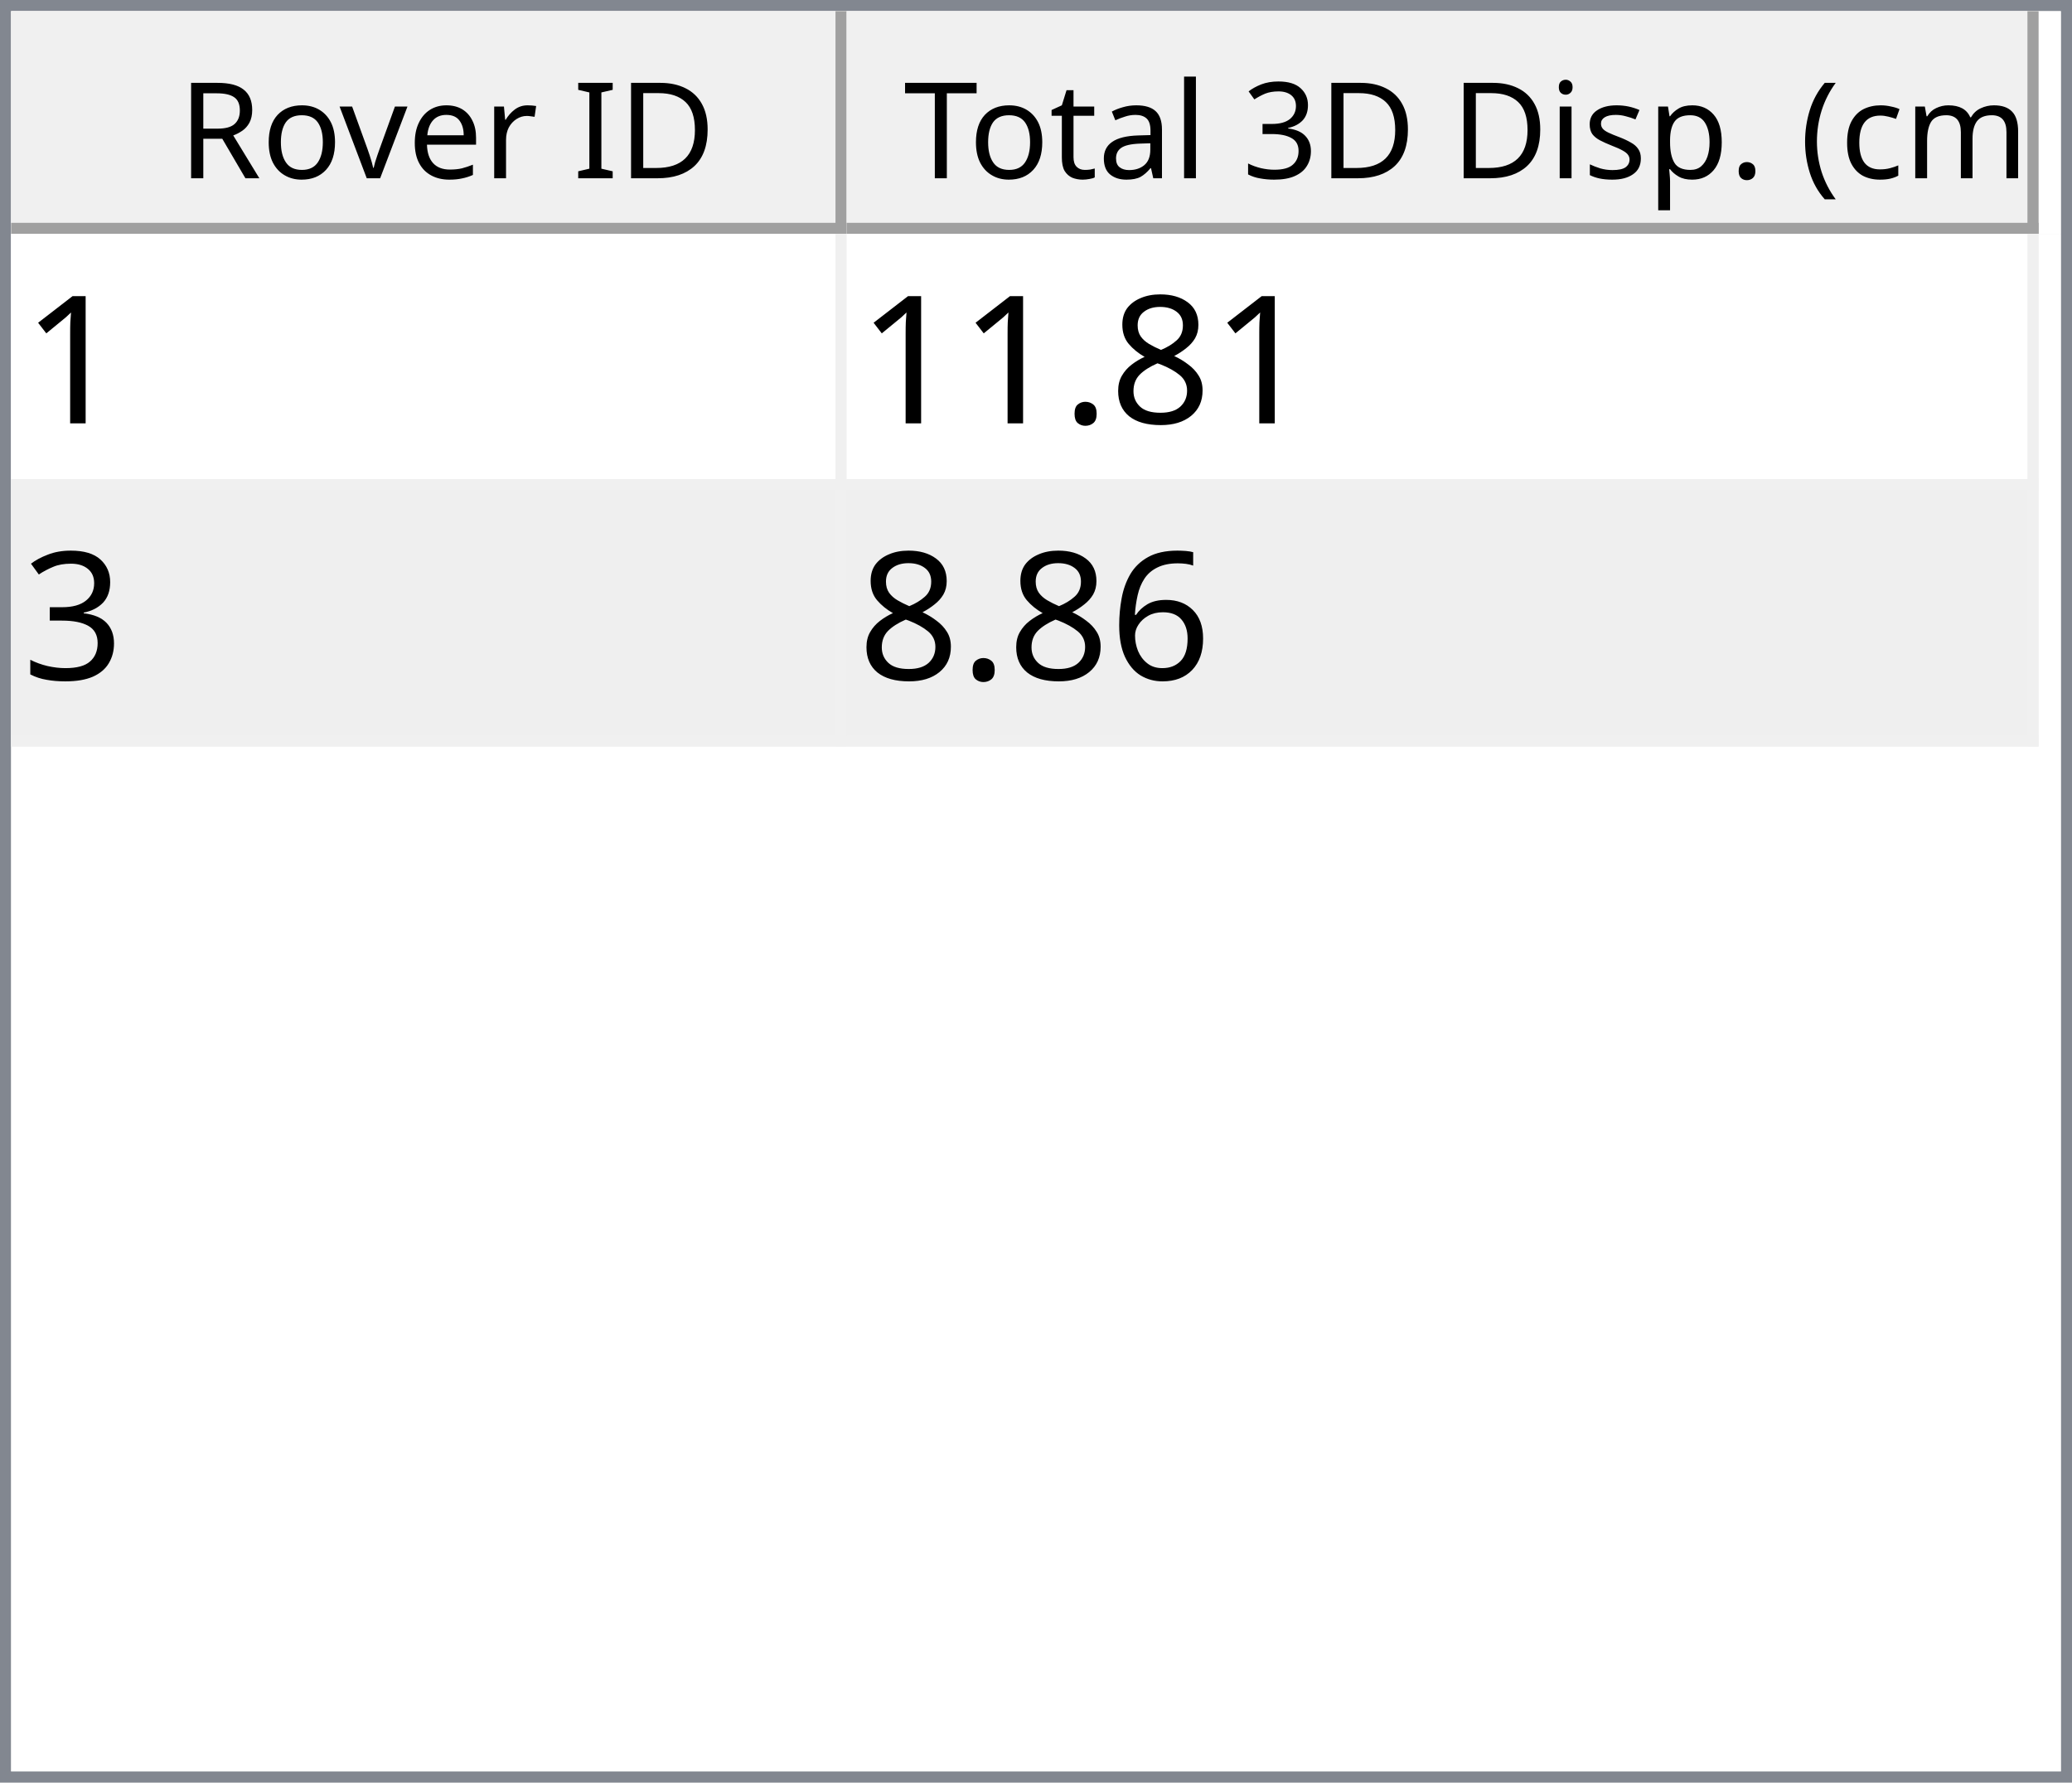
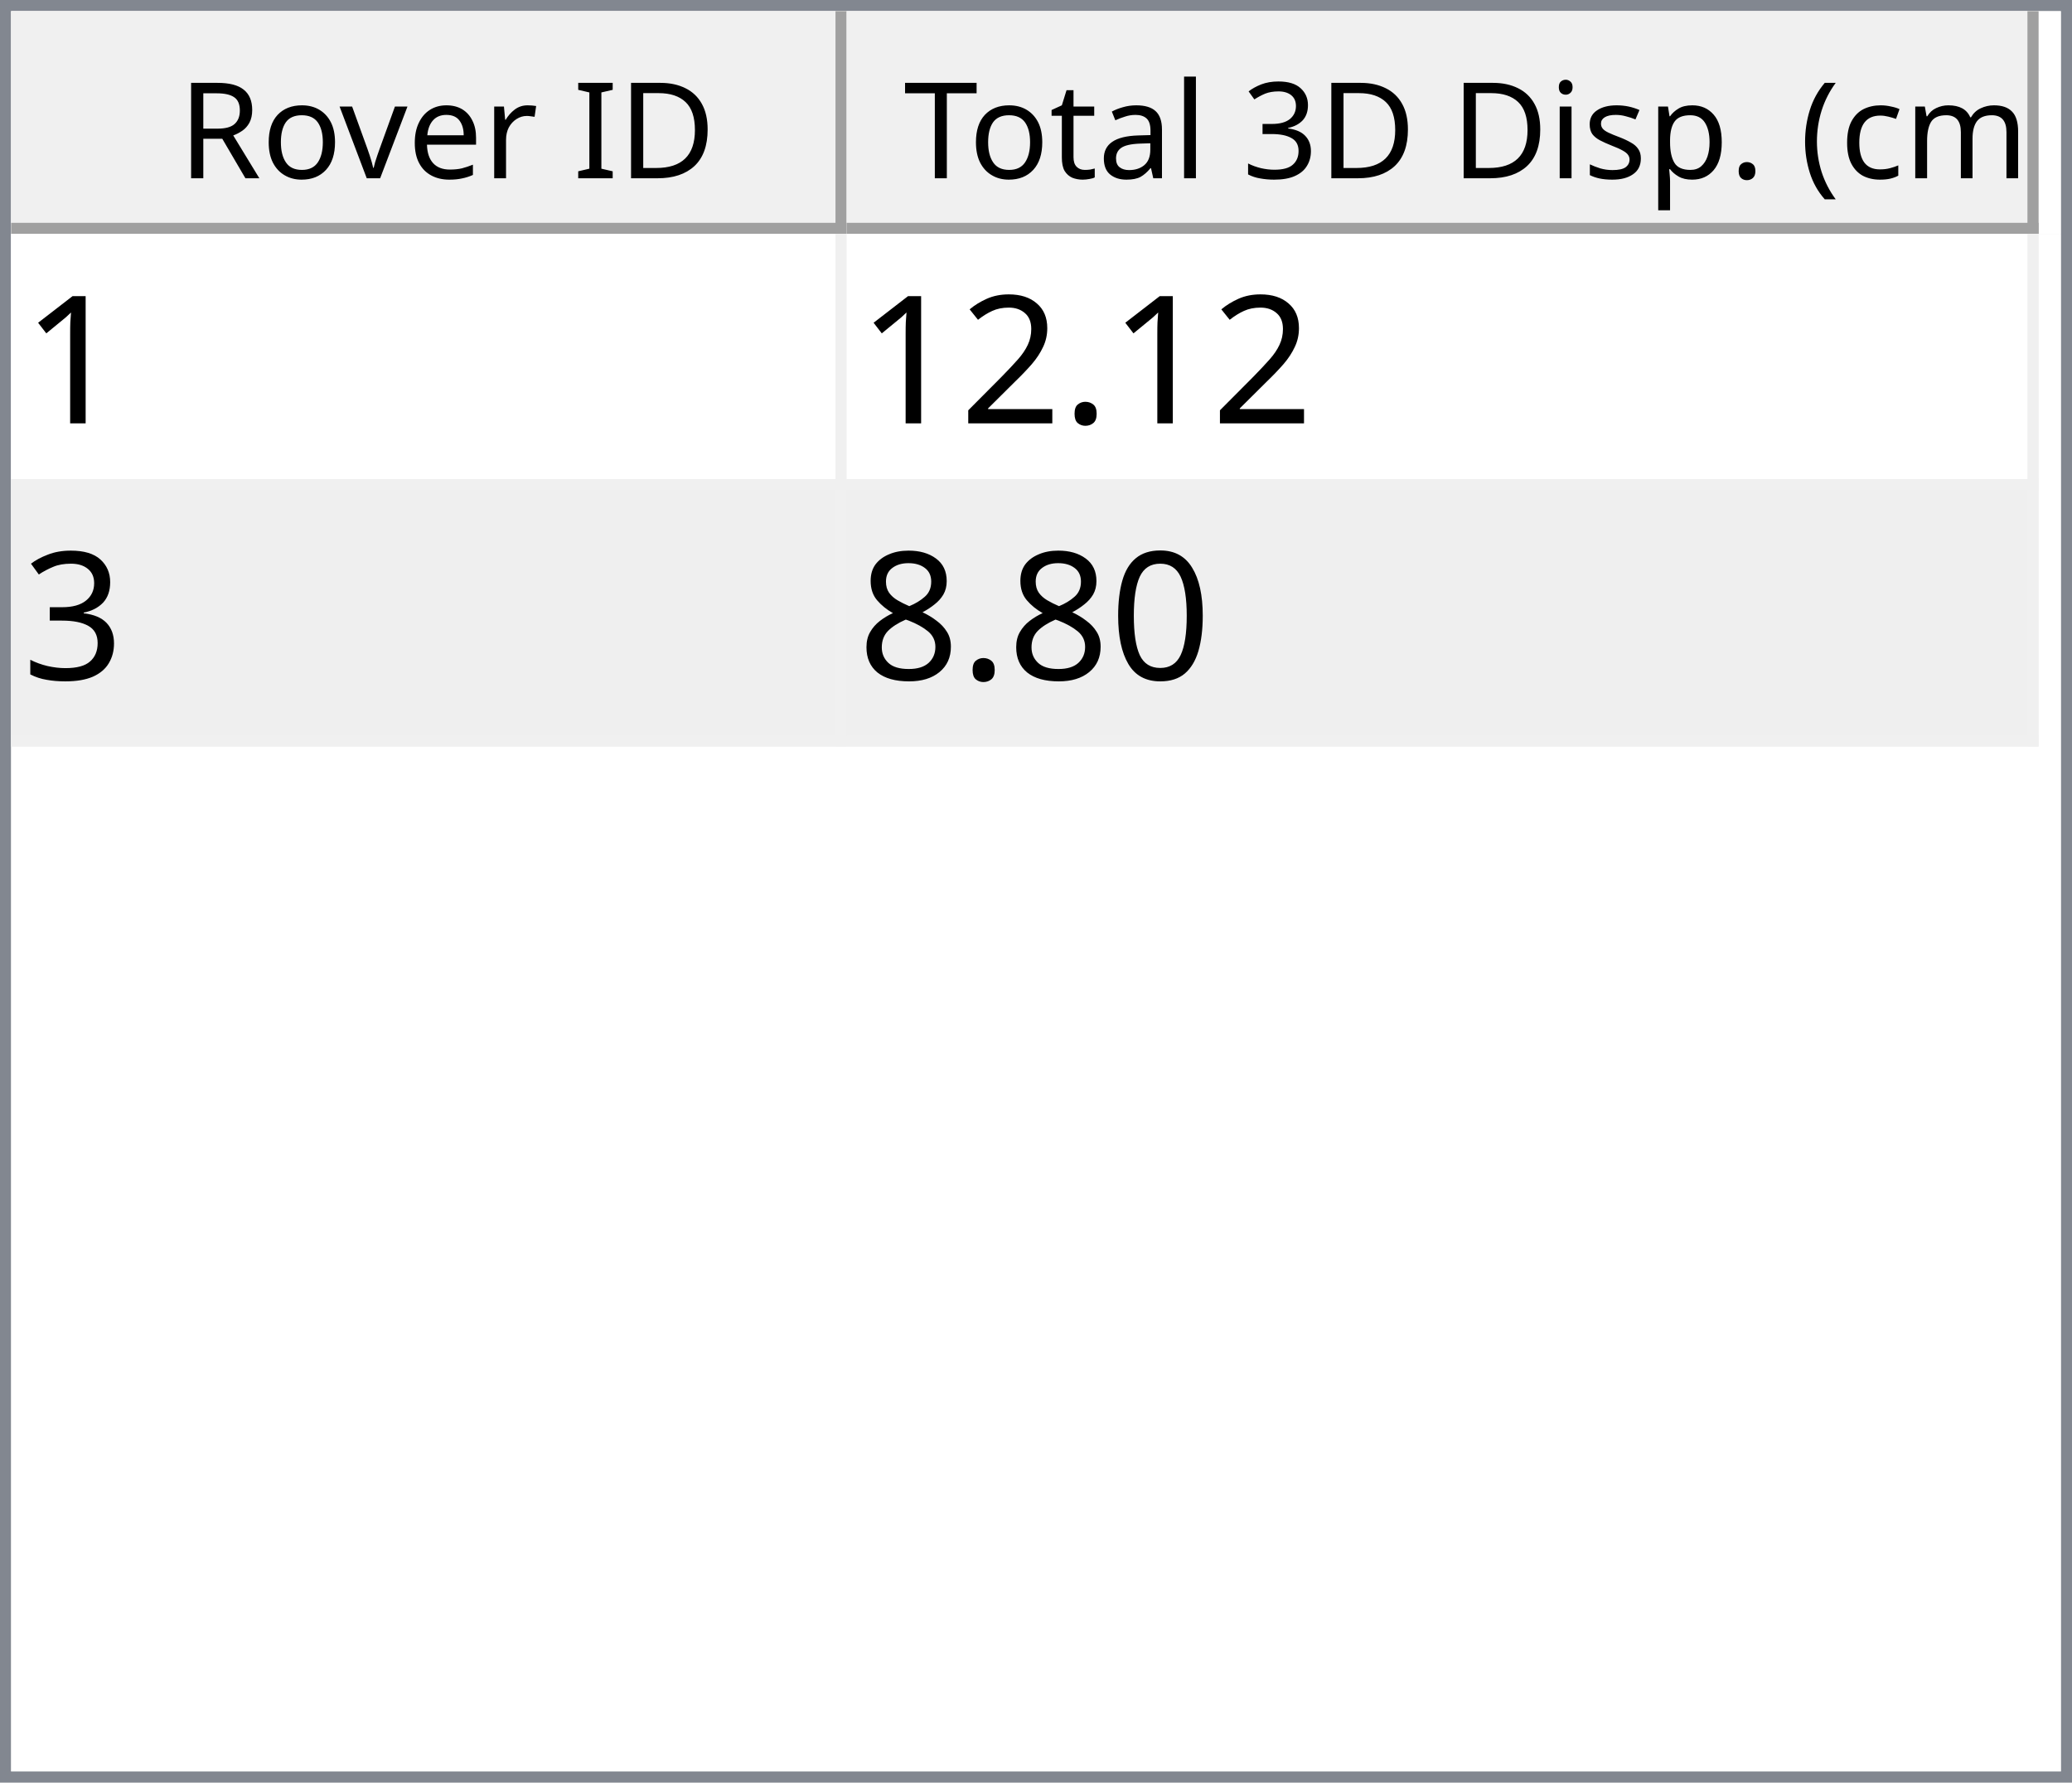
<svg xmlns="http://www.w3.org/2000/svg" style="fill-opacity:1; color-rendering:auto; color-interpolation:auto; text-rendering:auto; stroke:black; stroke-linecap:square; stroke-miterlimit:10; shape-rendering:auto; stroke-opacity:1; fill:black; stroke-dasharray:none; font-weight:normal; stroke-width:1; font-family:'Dialog'; font-style:normal; stroke-linejoin:miter; font-size:12px; stroke-dashoffset:0; image-rendering:auto;" width="186" height="160">
  <defs id="genericDefs" />
  <g>
    <defs id="defs1">
      <clipPath clipPathUnits="userSpaceOnUse" id="clipPath1">
        <path d="M0 0 L186 0 L186 160 L0 160 L0 0 Z" />
      </clipPath>
      <clipPath clipPathUnits="userSpaceOnUse" id="clipPath2">
        <path d="M0 0 L0 160 L186 160 L186 0 Z" />
      </clipPath>
      <clipPath clipPathUnits="userSpaceOnUse" id="clipPath3">
        <path d="M0 0 L0 20 L184 20 L184 0 Z" />
      </clipPath>
      <clipPath clipPathUnits="userSpaceOnUse" id="clipPath4">
        <path d="M0 0 L0 20 L75 20 L75 0 Z" />
      </clipPath>
      <clipPath clipPathUnits="userSpaceOnUse" id="clipPath5">
        <path d="M1 1 L1 19 L74 19 L74 1 Z" />
      </clipPath>
      <clipPath clipPathUnits="userSpaceOnUse" id="clipPath6">
        <path d="M0 0 L0 18 L73 18 L73 0 Z" />
      </clipPath>
      <clipPath clipPathUnits="userSpaceOnUse" id="clipPath7">
        <path d="M-0.5 -0.5 L-0.5 19.5 L74.5 19.5 L74.5 -0.5 Z" />
      </clipPath>
      <clipPath clipPathUnits="userSpaceOnUse" id="clipPath8">
        <path d="M0 0 L0 20 L107 20 L107 0 Z" />
      </clipPath>
      <clipPath clipPathUnits="userSpaceOnUse" id="clipPath9">
        <path d="M1 1 L1 19 L106 19 L106 1 Z" />
      </clipPath>
      <clipPath clipPathUnits="userSpaceOnUse" id="clipPath10">
        <path d="M0 0 L0 18 L105 18 L105 0 Z" />
      </clipPath>
      <clipPath clipPathUnits="userSpaceOnUse" id="clipPath11">
        <path d="M-0.5 -0.5 L-0.5 19.5 L106.5 19.5 L106.5 -0.5 Z" />
      </clipPath>
      <clipPath clipPathUnits="userSpaceOnUse" id="clipPath12">
        <path d="M0 0 L0 138 L184 138 L184 0 Z" />
      </clipPath>
      <clipPath clipPathUnits="userSpaceOnUse" id="clipPath13">
        <path d="M0 0 L0 46 L182 46 L182 0 Z" />
      </clipPath>
      <clipPath clipPathUnits="userSpaceOnUse" id="clipPath14">
        <path d="M-0.5 -0.5 L-0.5 45.5 L181.5 45.5 L181.5 -0.5 Z" />
      </clipPath>
      <clipPath clipPathUnits="userSpaceOnUse" id="clipPath15">
        <path d="M0 0 L0 22 L74 22 L74 0 Z" />
      </clipPath>
      <clipPath clipPathUnits="userSpaceOnUse" id="clipPath16">
        <path d="M0 0 L0 22 L106 22 L106 0 Z" />
      </clipPath>
      <font horiz-adv-x="64.551" id="font1">
        <font-face ascent="107.91" descent="25.098" units-per-em="100" style="font-style:normal; font-family:Segoe UI; font-weight:normal;" />
        <missing-glyph horiz-adv-x="64.551" d="M8.109 0 L8.109 68.266 L56.453 68.266 L56.453 0 L8.109 0 ZM15.328 7.234 L49.219 7.234 L49.219 61.031 L15.328 61.031 L15.328 7.234 Z" />
        <glyph unicode="D" horiz-adv-x="70.117" d="M9.188 0 L9.188 70.016 L28.516 70.016 Q65.531 70.016 65.531 35.891 Q65.531 19.672 55.25 9.836 Q44.969 0 27.734 0 L9.188 0 ZM17.391 62.594 L17.391 7.422 L27.828 7.422 Q41.609 7.422 49.273 14.797 Q56.938 22.172 56.938 35.688 Q56.938 62.594 28.328 62.594 L17.391 62.594 Z" />
        <glyph unicode="I" horiz-adv-x="26.611" d="M17.391 0 L9.188 0 L9.188 70.016 L17.391 70.016 L17.391 0 Z" />
        <glyph unicode=" " horiz-adv-x="27.393" d="" />
        <glyph unicode="r" horiz-adv-x="34.766" d="M34.188 41.891 Q32.078 43.5 28.125 43.5 Q23 43.5 19.555 38.672 Q16.109 33.844 16.109 25.484 L16.109 0 L8.109 0 L8.109 50 L16.109 50 L16.109 39.703 L16.312 39.703 Q18.016 44.969 21.531 47.922 Q25.047 50.875 29.391 50.875 Q32.516 50.875 34.188 50.203 L34.188 41.891 Z" />
        <glyph unicode="e" horiz-adv-x="52.295" d="M48.297 23 L12.984 23 Q13.188 14.656 17.484 10.109 Q21.781 5.562 29.297 5.562 Q37.75 5.562 44.828 11.141 L44.828 3.609 Q38.234 -1.172 27.391 -1.172 Q16.797 -1.172 10.742 5.641 Q4.688 12.453 4.688 24.812 Q4.688 36.469 11.305 43.82 Q17.922 51.172 27.734 51.172 Q37.547 51.172 42.922 44.828 Q48.297 38.484 48.297 27.203 L48.297 23 ZM40.094 29.781 Q40.047 36.719 36.75 40.578 Q33.453 44.438 27.594 44.438 Q21.922 44.438 17.969 40.383 Q14.016 36.328 13.094 29.781 L40.094 29.781 Z" />
        <glyph unicode="v" horiz-adv-x="47.9" d="M47.406 50 L27.484 0 L19.625 0 L0.688 50 L9.469 50 L22.172 13.672 Q23.578 9.672 23.922 6.688 L24.125 6.688 Q24.609 10.453 25.688 13.484 L38.969 50 L47.406 50 Z" />
        <glyph unicode="o" horiz-adv-x="58.594" d="M29 -1.172 Q17.922 -1.172 11.305 5.836 Q4.688 12.844 4.688 24.422 Q4.688 37.016 11.57 44.094 Q18.453 51.172 30.172 51.172 Q41.359 51.172 47.633 44.289 Q53.906 37.406 53.906 25.203 Q53.906 13.234 47.141 6.031 Q40.375 -1.172 29 -1.172 ZM29.594 44.438 Q21.875 44.438 17.383 39.188 Q12.891 33.938 12.891 24.703 Q12.891 15.828 17.43 10.695 Q21.969 5.562 29.594 5.562 Q37.359 5.562 41.531 10.594 Q45.703 15.625 45.703 24.906 Q45.703 34.281 41.531 39.359 Q37.359 44.438 29.594 44.438 Z" />
        <glyph unicode="R" horiz-adv-x="59.814" d="M59.375 0 L49.609 0 L37.891 19.625 Q36.281 22.359 34.766 24.289 Q33.25 26.219 31.664 27.438 Q30.078 28.656 28.25 29.219 Q26.422 29.781 24.125 29.781 L17.391 29.781 L17.391 0 L9.188 0 L9.188 70.016 L30.078 70.016 Q34.672 70.016 38.555 68.867 Q42.438 67.719 45.289 65.375 Q48.141 63.031 49.758 59.547 Q51.375 56.062 51.375 51.375 Q51.375 47.703 50.273 44.656 Q49.172 41.609 47.148 39.211 Q45.125 36.812 42.266 35.133 Q39.406 33.453 35.844 32.516 L35.844 32.328 Q37.594 31.547 38.891 30.547 Q40.188 29.547 41.359 28.18 Q42.531 26.812 43.68 25.078 Q44.828 23.344 46.234 21.047 L59.375 0 ZM17.391 62.594 L17.391 37.203 L28.516 37.203 Q31.594 37.203 34.203 38.133 Q36.812 39.062 38.719 40.797 Q40.625 42.531 41.703 45.047 Q42.781 47.562 42.781 50.688 Q42.781 56.297 39.141 59.445 Q35.5 62.594 28.609 62.594 L17.391 62.594 Z" />
        <glyph unicode=")" horiz-adv-x="30.176" d="M8.297 -15.922 L1.172 -15.922 Q16.406 2.344 16.406 26.812 Q16.406 51.469 1.078 70.016 L8.297 70.016 Q23.531 52.156 23.531 26.703 Q23.531 1.375 8.297 -15.922 Z" />
        <glyph unicode="m" horiz-adv-x="86.133" d="M79.109 0 L71.094 0 L71.094 28.719 Q71.094 37.016 68.531 40.727 Q65.969 44.438 59.906 44.438 Q54.781 44.438 51.195 39.75 Q47.609 35.062 47.609 28.516 L47.609 0 L39.594 0 L39.594 29.688 Q39.594 44.438 28.219 44.438 Q22.953 44.438 19.531 40.016 Q16.109 35.594 16.109 28.516 L16.109 0 L8.109 0 L8.109 50 L16.109 50 L16.109 42.094 L16.312 42.094 Q21.625 51.172 31.844 51.172 Q36.969 51.172 40.773 48.312 Q44.578 45.453 46 40.828 Q51.562 51.172 62.594 51.172 Q79.109 51.172 79.109 30.812 L79.109 0 Z" />
        <glyph unicode="c" horiz-adv-x="46.191" d="M42.188 2.297 Q36.422 -1.172 28.516 -1.172 Q17.828 -1.172 11.258 5.789 Q4.688 12.75 4.688 23.828 Q4.688 36.188 11.766 43.68 Q18.844 51.172 30.672 51.172 Q37.25 51.172 42.281 48.734 L42.281 40.531 Q36.719 44.438 30.375 44.438 Q22.703 44.438 17.797 38.945 Q12.891 33.453 12.891 24.516 Q12.891 15.719 17.508 10.641 Q22.125 5.562 29.891 5.562 Q36.422 5.562 42.188 9.906 L42.188 2.297 Z" />
        <glyph unicode="(" horiz-adv-x="30.176" d="M29.109 -15.922 L21.969 -15.922 Q6.844 1.375 6.844 26.703 Q6.844 52.156 21.969 70.016 L29.203 70.016 Q13.875 51.469 13.875 26.812 Q13.875 2.344 29.109 -15.922 Z" />
        <glyph unicode="." horiz-adv-x="21.68" d="M10.891 -1.078 Q8.641 -1.078 7.055 0.539 Q5.469 2.156 5.469 4.391 Q5.469 6.641 7.055 8.273 Q8.641 9.906 10.891 9.906 Q13.188 9.906 14.797 8.273 Q16.406 6.641 16.406 4.391 Q16.406 2.156 14.797 0.539 Q13.188 -1.078 10.891 -1.078 Z" />
        <glyph unicode="p" horiz-adv-x="58.789" d="M16.312 7.234 L16.109 7.234 L16.109 -23 L8.109 -23 L8.109 50 L16.109 50 L16.109 41.219 L16.312 41.219 Q22.219 51.172 33.594 51.172 Q43.266 51.172 48.688 44.461 Q54.109 37.75 54.109 26.469 Q54.109 13.922 48 6.375 Q41.891 -1.172 31.297 -1.172 Q21.578 -1.172 16.312 7.234 ZM16.109 27.391 L16.109 20.406 Q16.109 14.203 20.141 9.883 Q24.172 5.562 30.375 5.562 Q37.641 5.562 41.773 11.133 Q45.906 16.703 45.906 26.609 Q45.906 34.969 42.047 39.703 Q38.188 44.438 31.594 44.438 Q24.609 44.438 20.359 39.578 Q16.109 34.719 16.109 27.391 Z" />
        <glyph unicode="s" horiz-adv-x="42.432" d="M5.078 1.812 L5.078 10.406 Q11.625 5.562 19.484 5.562 Q30.031 5.562 30.031 12.594 Q30.031 14.594 29.125 15.992 Q28.219 17.391 26.68 18.461 Q25.141 19.531 23.07 20.383 Q21 21.234 18.609 22.172 Q15.281 23.484 12.766 24.828 Q10.25 26.172 8.57 27.859 Q6.891 29.547 6.031 31.695 Q5.172 33.844 5.172 36.719 Q5.172 40.234 6.789 42.945 Q8.406 45.656 11.086 47.484 Q13.766 49.312 17.211 50.242 Q20.656 51.172 24.312 51.172 Q30.812 51.172 35.938 48.922 L35.938 40.828 Q30.422 44.438 23.25 44.438 Q21 44.438 19.195 43.922 Q17.391 43.406 16.094 42.477 Q14.797 41.547 14.086 40.258 Q13.375 38.969 13.375 37.406 Q13.375 35.453 14.086 34.133 Q14.797 32.812 16.164 31.789 Q17.531 30.766 19.484 29.938 Q21.438 29.109 23.922 28.125 Q27.25 26.859 29.883 25.516 Q32.516 24.172 34.375 22.484 Q36.234 20.797 37.234 18.602 Q38.234 16.406 38.234 13.375 Q38.234 9.672 36.602 6.938 Q34.969 4.203 32.234 2.398 Q29.5 0.594 25.93 -0.289 Q22.359 -1.172 18.453 -1.172 Q10.75 -1.172 5.078 1.812 Z" />
        <glyph unicode="i" horiz-adv-x="24.219" d="M12.203 62.703 Q10.062 62.703 8.547 64.164 Q7.031 65.625 7.031 67.875 Q7.031 70.125 8.547 71.609 Q10.062 73.094 12.203 73.094 Q14.406 73.094 15.945 71.609 Q17.484 70.125 17.484 67.875 Q17.484 65.719 15.945 64.211 Q14.406 62.703 12.203 62.703 ZM16.109 0 L8.109 0 L8.109 50 L16.109 50 L16.109 0 Z" />
        <glyph unicode="3" horiz-adv-x="53.906" d="M46.531 19.828 Q46.531 15.094 44.75 11.211 Q42.969 7.328 39.719 4.57 Q36.469 1.812 31.93 0.297 Q27.391 -1.219 21.922 -1.219 Q11.922 -1.219 6 2.594 L6 11.188 Q13.094 5.609 22.219 5.609 Q25.875 5.609 28.828 6.539 Q31.781 7.469 33.906 9.227 Q36.031 10.984 37.18 13.477 Q38.328 15.969 38.328 19.094 Q38.328 32.812 18.797 32.812 L12.984 32.812 L12.984 39.594 L18.5 39.594 Q35.797 39.594 35.797 52.484 Q35.797 64.406 22.609 64.406 Q15.188 64.406 8.688 59.422 L8.688 67.188 Q15.375 71.188 24.609 71.188 Q29 71.188 32.57 69.969 Q36.141 68.75 38.68 66.555 Q41.219 64.359 42.609 61.281 Q44 58.203 44 54.5 Q44 40.672 30.031 36.719 L30.031 36.531 Q33.594 36.141 36.625 34.797 Q39.656 33.453 41.852 31.305 Q44.047 29.156 45.289 26.25 Q46.531 23.344 46.531 19.828 Z" />
        <glyph unicode="l" horiz-adv-x="24.219" d="M16.109 0 L8.109 0 L8.109 74.031 L16.109 74.031 L16.109 0 Z" />
        <glyph unicode="a" horiz-adv-x="50.879" d="M43.891 0 L35.891 0 L35.891 7.812 L35.688 7.812 Q30.469 -1.172 20.312 -1.172 Q12.844 -1.172 8.617 2.781 Q4.391 6.734 4.391 13.281 Q4.391 27.297 20.906 29.594 L35.891 31.688 Q35.891 44.438 25.594 44.438 Q16.547 44.438 9.281 38.281 L9.281 46.484 Q16.656 51.172 26.266 51.172 Q43.891 51.172 43.891 32.516 L43.891 0 ZM35.891 25.297 L23.828 23.641 Q18.266 22.859 15.43 20.875 Q12.594 18.891 12.594 13.875 Q12.594 10.203 15.211 7.883 Q17.828 5.562 22.172 5.562 Q28.125 5.562 32.008 9.742 Q35.891 13.922 35.891 20.312 L35.891 25.297 Z" />
        <glyph unicode="t" horiz-adv-x="33.887" d="M31.297 0.484 Q28.469 -1.078 23.828 -1.078 Q10.688 -1.078 10.688 13.578 L10.688 43.172 L2.094 43.172 L2.094 50 L10.688 50 L10.688 62.203 L18.703 64.797 L18.703 50 L31.297 50 L31.297 43.172 L18.703 43.172 L18.703 14.984 Q18.703 9.969 20.414 7.82 Q22.125 5.672 26.078 5.672 Q29.109 5.672 31.297 7.328 L31.297 0.484 Z" />
        <glyph unicode="T" horiz-adv-x="52.393" d="M50.594 62.594 L30.375 62.594 L30.375 0 L22.172 0 L22.172 62.594 L2 62.594 L2 70.016 L50.594 70.016 L50.594 62.594 Z" />
      </font>
      <font horiz-adv-x="75.0" id="font2">
        <font-face ascent="100.537" descent="21.973" units-per-em="100" style="font-style:normal; font-family:sans-serif; font-weight:normal;" />
        <missing-glyph horiz-adv-x="75.0" d="M12.5 0 L12.5 62.5 L62.5 62.5 L62.5 0 L12.5 0 ZM14.062 1.562 L60.938 1.562 L60.938 60.938 L14.062 60.938 L14.062 1.562 Z" />
        <glyph unicode="1" horiz-adv-x="55.615" d="M37.25 0 L28.469 0 L28.469 56 Q25.297 52.984 20.141 49.953 Q14.984 46.922 10.891 45.406 L10.891 53.906 Q18.266 57.375 23.781 62.305 Q29.297 67.234 31.594 71.875 L37.25 71.875 L37.25 0 Z" />
+         <glyph unicode="." horiz-adv-x="27.783" d="M9.078 0 L9.078 10.016 L19.094 10.016 L19.094 0 L9.078 0 Z" />
+         <glyph unicode="2" horiz-adv-x="55.615" d="M50.344 8.453 L50.344 0 L3.031 0 Q2.938 3.172 4.047 6.109 Q5.859 10.938 9.836 15.625 Q13.812 20.312 21.344 26.469 Q33.016 36.031 37.117 41.625 Q41.219 47.219 41.219 52.203 Q41.219 57.422 37.477 61.008 Q33.734 64.594 27.734 64.594 Q21.391 64.594 17.578 60.789 Q13.766 56.984 13.719 50.25 L4.688 51.172 Q5.609 61.281 11.664 66.578 Q17.719 71.875 27.938 71.875 Q38.234 71.875 44.242 66.164 Q50.25 60.453 50.25 52 Q50.25 47.703 48.492 43.555 Q46.734 39.406 42.656 34.812 Q38.578 30.219 29.109 22.219 Q21.188 15.578 18.945 13.211 Q16.703 10.844 15.234 8.453 L50.344 8.453 Z" />
+         <glyph unicode="3" horiz-adv-x="55.615" d="M4.203 18.891 L12.984 20.062 Q14.5 12.594 18.141 9.297 Q21.781 6 27 6 Q33.203 6 37.477 10.297 Q41.75 14.594 41.75 20.953 Q41.75 27 37.797 30.93 Q33.844 34.859 27.734 34.859 Q25.25 34.859 21.531 33.891 L22.516 41.609 Q23.391 41.5 23.922 41.5 Q29.547 41.5 34.039 44.43 Q38.531 47.359 38.531 53.469 Q38.531 58.297 35.258 61.477 Q31.984 64.656 26.812 64.656 Q21.688 64.656 18.266 61.43 Q14.844 58.203 13.875 51.766 L5.078 53.328 Q6.688 62.156 12.398 67.016 Q18.109 71.875 26.609 71.875 Q32.469 71.875 37.398 69.359 Q42.328 66.844 44.945 62.5 Q47.562 58.156 47.562 53.266 Q47.562 48.641 45.07 44.828 Q42.578 41.016 37.703 38.766 Q44.047 37.312 47.562 32.695 Q51.078 28.078 51.078 21.141 Q51.078 11.766 44.242 5.25 Q37.406 -1.266 26.953 -1.266 Q17.531 -1.266 11.305 4.352 Q5.078 9.969 4.203 18.891 Z" />
+         <glyph unicode="0" horiz-adv-x="55.615" d="M4.156 35.297 Q4.156 48 6.766 55.742 Q9.375 63.484 14.523 67.68 Q19.672 71.875 27.484 71.875 Q33.25 71.875 37.594 69.555 Q41.938 67.234 44.773 62.867 Q47.609 58.5 49.219 52.227 Q50.828 45.953 50.828 35.297 Q50.828 22.703 48.242 14.969 Q45.656 7.234 40.508 3.008 Q35.359 -1.219 27.484 -1.219 Q17.141 -1.219 11.234 6.203 Q4.156 15.141 4.156 35.297 ZM13.188 35.297 Q13.188 17.672 17.312 11.836 Q21.438 6 27.484 6 Q33.547 6 37.672 11.859 Q41.797 17.719 41.797 35.297 Q41.797 52.984 37.672 58.789 Q33.547 64.594 27.391 64.594 Q21.344 64.594 17.719 59.469 Q13.188 52.938 13.188 35.297 Z" />
        <glyph unicode="8" horiz-adv-x="55.615" d="M17.672 38.812 Q12.203 40.828 9.57 44.539 Q6.938 48.25 6.938 53.422 Q6.938 61.234 12.555 66.555 Q18.172 71.875 27.484 71.875 Q36.859 71.875 42.578 66.43 Q48.297 60.984 48.297 53.172 Q48.297 48.188 45.68 44.508 Q43.062 40.828 37.75 38.812 Q44.344 36.672 47.781 31.883 Q51.219 27.094 51.219 20.453 Q51.219 11.281 44.727 5.031 Q38.234 -1.219 27.641 -1.219 Q17.047 -1.219 10.547 5.055 Q4.047 11.328 4.047 20.703 Q4.047 27.688 7.594 32.398 Q11.141 37.109 17.672 38.812 ZM15.922 53.719 Q15.922 48.641 19.195 45.414 Q22.469 42.188 27.688 42.188 Q32.766 42.188 36.016 45.383 Q39.266 48.578 39.266 53.219 Q39.266 58.062 35.914 61.359 Q32.562 64.656 27.594 64.656 Q22.562 64.656 19.242 61.43 Q15.922 58.203 15.922 53.719 ZM13.094 20.656 Q13.094 16.891 14.875 13.375 Q16.656 9.859 20.172 7.93 Q23.688 6 27.734 6 Q34.031 6 38.133 10.055 Q42.234 14.109 42.234 20.359 Q42.234 26.703 38.016 30.859 Q33.797 35.016 27.438 35.016 Q21.234 35.016 17.164 30.914 Q13.094 26.812 13.094 20.656 Z" />
-         <glyph unicode="." horiz-adv-x="27.783" d="M9.078 0 L9.078 10.016 L19.094 10.016 L19.094 0 L9.078 0 Z" />
-         <glyph unicode="3" horiz-adv-x="55.615" d="M4.203 18.891 L12.984 20.062 Q14.5 12.594 18.141 9.297 Q21.781 6 27 6 Q33.203 6 37.477 10.297 Q41.75 14.594 41.75 20.953 Q41.75 27 37.797 30.93 Q33.844 34.859 27.734 34.859 Q25.25 34.859 21.531 33.891 L22.516 41.609 Q23.391 41.5 23.922 41.5 Q29.547 41.5 34.039 44.43 Q38.531 47.359 38.531 53.469 Q38.531 58.297 35.258 61.477 Q31.984 64.656 26.812 64.656 Q21.688 64.656 18.266 61.43 Q14.844 58.203 13.875 51.766 L5.078 53.328 Q6.688 62.156 12.398 67.016 Q18.109 71.875 26.609 71.875 Q32.469 71.875 37.398 69.359 Q42.328 66.844 44.945 62.5 Q47.562 58.156 47.562 53.266 Q47.562 48.641 45.07 44.828 Q42.578 41.016 37.703 38.766 Q44.047 37.312 47.562 32.695 Q51.078 28.078 51.078 21.141 Q51.078 11.766 44.242 5.25 Q37.406 -1.266 26.953 -1.266 Q17.531 -1.266 11.305 4.352 Q5.078 9.969 4.203 18.891 Z" />
-         <glyph unicode="6" horiz-adv-x="55.615" d="M49.75 54.047 L41.016 53.375 Q39.844 58.547 37.703 60.891 Q34.125 64.656 28.906 64.656 Q24.703 64.656 21.531 62.312 Q17.391 59.281 14.992 53.469 Q12.594 47.656 12.5 36.922 Q15.672 41.75 20.266 44.094 Q24.859 46.438 29.891 46.438 Q38.672 46.438 44.852 39.969 Q51.031 33.5 51.031 23.25 Q51.031 16.5 48.125 10.719 Q45.219 4.938 40.141 1.859 Q35.062 -1.219 28.609 -1.219 Q17.625 -1.219 10.695 6.859 Q3.766 14.938 3.766 33.5 Q3.766 54.25 11.422 63.672 Q18.109 71.875 29.438 71.875 Q37.891 71.875 43.289 67.141 Q48.688 62.406 49.75 54.047 ZM13.875 23.188 Q13.875 18.656 15.797 14.508 Q17.719 10.359 21.188 8.18 Q24.656 6 28.469 6 Q34.031 6 38.039 10.492 Q42.047 14.984 42.047 22.703 Q42.047 30.125 38.086 34.398 Q34.125 38.672 28.125 38.672 Q22.172 38.672 18.023 34.398 Q13.875 30.125 13.875 23.188 Z" />
      </font>
    </defs>
    <g style="fill:white; stroke:white;">
      <rect x="0" y="0" width="186" style="clip-path:url(#clipPath1); stroke:none;" height="160" />
    </g>
    <g style="fill:white; text-rendering:optimizeSpeed; color-rendering:optimizeSpeed; image-rendering:optimizeSpeed; shape-rendering:crispEdges; stroke:white; color-interpolation:sRGB;">
      <rect x="0" width="186" height="160" y="0" style="stroke:none;" />
      <path style="stroke:none;" d="M0 160 L186 160 L186 0 L0 0 Z" />
    </g>
    <g style="fill:rgb(240,240,240); font-family:'Segoe UI'; stroke:rgb(240,240,240);">
      <rect x="0" y="0" width="186" style="clip-path:url(#clipPath2); stroke:none;" height="160" />
    </g>
    <g style="fill:rgb(130,135,144); font-family:'Segoe UI'; stroke:rgb(130,135,144);">
      <path d="M0 0 L186 0 L186 160 L0 160 L0 0 ZM1 1 L185 1 L185 159 L1 159 L1 1 Z" style="fill-rule:evenodd; clip-path:url(#clipPath2); stroke:none;" />
    </g>
    <g style="fill:white; font-family:'Segoe UI'; stroke:white;" transform="translate(1,1)">
      <rect x="0" y="0" width="184" style="clip-path:url(#clipPath3); stroke:none;" height="20" />
    </g>
    <g style="fill:rgb(240,240,240); font-family:'Segoe UI'; stroke:rgb(240,240,240);" transform="translate(1,1)">
      <rect x="0" y="0" width="75" style="clip-path:url(#clipPath4); stroke:none;" height="20" />
    </g>
    <g style="font-family:'Segoe UI';" transform="translate(2,2)">
      <text x="14" xml:space="preserve" y="14" style="clip-path:url(#clipPath6); stroke:none;">Rover ID</text>
    </g>
    <g style="fill:rgb(160,160,160); font-family:'Segoe UI'; stroke:rgb(160,160,160); stroke-linejoin:bevel;" transform="translate(1.5,1.5)">
      <line x1="74" x2="74" y1="0" style="fill:none; clip-path:url(#clipPath7);" y2="19" />
    </g>
    <g style="fill:rgb(160,160,160); font-family:'Segoe UI'; stroke:rgb(160,160,160); stroke-linejoin:bevel;" transform="matrix(1,0,0,1,1,1) translate(0.5,0.5)">
      <line x1="0" x2="74" y1="19" style="fill:none; clip-path:url(#clipPath7);" y2="19" />
    </g>
    <g style="fill:rgb(240,240,240); font-family:'Segoe UI'; stroke:rgb(240,240,240);" transform="translate(76,1)">
      <rect x="0" y="0" width="107" style="clip-path:url(#clipPath8); stroke:none;" height="20" />
    </g>
    <g style="font-family:'Segoe UI';" transform="translate(77,2)">
      <text x="1" xml:space="preserve" y="14" style="clip-path:url(#clipPath10); stroke:none;"> Total 3D Disp. (cm)</text>
    </g>
    <g style="fill:rgb(160,160,160); font-family:'Segoe UI'; stroke:rgb(160,160,160); stroke-linejoin:bevel;" transform="translate(76.5,1.5)">
      <line x1="106" x2="106" y1="0" style="fill:none; clip-path:url(#clipPath11);" y2="19" />
    </g>
    <g style="fill:rgb(160,160,160); font-family:'Segoe UI'; stroke:rgb(160,160,160); stroke-linejoin:bevel;" transform="matrix(1,0,0,1,76,1) translate(0.5,0.5)">
      <line x1="0" x2="106" y1="19" style="fill:none; clip-path:url(#clipPath11);" y2="19" />
    </g>
    <g style="fill:white; font-family:'Segoe UI'; stroke:white;" transform="translate(1,21)">
      <rect x="0" y="0" width="184" style="clip-path:url(#clipPath12); stroke:none;" height="138" />
    </g>
    <g style="fill:rgb(240,240,240); font-size:16px; font-family:sans-serif; stroke:rgb(240,240,240);" transform="translate(1,21)">
      <rect x="0" y="0" width="182" style="clip-path:url(#clipPath13); stroke:none;" height="46" />
      <line transform="translate(0.5,0.5)" x1="0" x2="181" y1="22" style="clip-path:url(#clipPath14); fill:none; stroke-linejoin:bevel;" y2="22" />
    </g>
    <g transform="matrix(1,0,0,1,1,21) translate(0.5,0.5)" style="fill:rgb(240,240,240); font-size:16px; font-family:sans-serif; stroke:rgb(240,240,240); stroke-linejoin:bevel;">
      <line x1="0" x2="181" y1="45" style="fill:none; clip-path:url(#clipPath14);" y2="45" />
    </g>
    <g transform="matrix(1,0,0,1,1,21) translate(0.5,0.5)" style="fill:rgb(240,240,240); font-size:16px; font-family:sans-serif; stroke:rgb(240,240,240); stroke-linejoin:bevel;">
      <line x1="74" x2="74" y1="0" style="fill:none; clip-path:url(#clipPath14);" y2="45" />
    </g>
    <g transform="matrix(1,0,0,1,1,21) translate(0.5,0.5)" style="fill:rgb(240,240,240); font-size:16px; font-family:sans-serif; stroke:rgb(240,240,240); stroke-linejoin:bevel;">
      <line x1="181" x2="181" y1="0" style="fill:none; clip-path:url(#clipPath14);" y2="45" />
    </g>
    <g style="fill:white; font-size:16px; font-family:sans-serif; stroke:white;" transform="matrix(1,0,0,1,1,21)">
      <rect x="0" y="0" width="74" style="clip-path:url(#clipPath15); stroke:none;" height="22" />
      <text x="1" y="17" style="fill:black; clip-path:url(#clipPath15); stroke:none;" xml:space="preserve">1</text>
    </g>
    <g style="fill:white; font-size:16px; font-family:sans-serif; stroke:white;" transform="matrix(1,0,0,1,1,21) translate(75,0)">
      <rect x="0" y="0" width="106" style="clip-path:url(#clipPath16); stroke:none;" height="22" />
-       <text x="1" y="17" style="fill:black; clip-path:url(#clipPath16); stroke:none;" xml:space="preserve">11.81</text>
+       <text x="1" y="17" style="fill:black; clip-path:url(#clipPath16); stroke:none;" xml:space="preserve">12.12</text>
    </g>
    <g style="fill:rgb(239,239,239); font-size:16px; font-family:sans-serif; stroke:rgb(239,239,239);" transform="matrix(1,0,0,1,1,21) translate(0,23)">
      <rect x="0" y="0" width="74" style="clip-path:url(#clipPath15); stroke:none;" height="22" />
      <text x="1" y="17" style="fill:black; clip-path:url(#clipPath15); stroke:none;" xml:space="preserve">3</text>
    </g>
    <g style="fill:rgb(239,239,239); font-size:16px; font-family:sans-serif; stroke:rgb(239,239,239);" transform="matrix(1,0,0,1,1,21) translate(75,23)">
      <rect x="0" y="0" width="106" style="clip-path:url(#clipPath16); stroke:none;" height="22" />
-       <text x="1" y="17" style="fill:black; clip-path:url(#clipPath16); stroke:none;" xml:space="preserve">8.86</text>
+       <text x="1" y="17" style="fill:black; clip-path:url(#clipPath16); stroke:none;" xml:space="preserve">8.80</text>
    </g>
  </g>
</svg>
